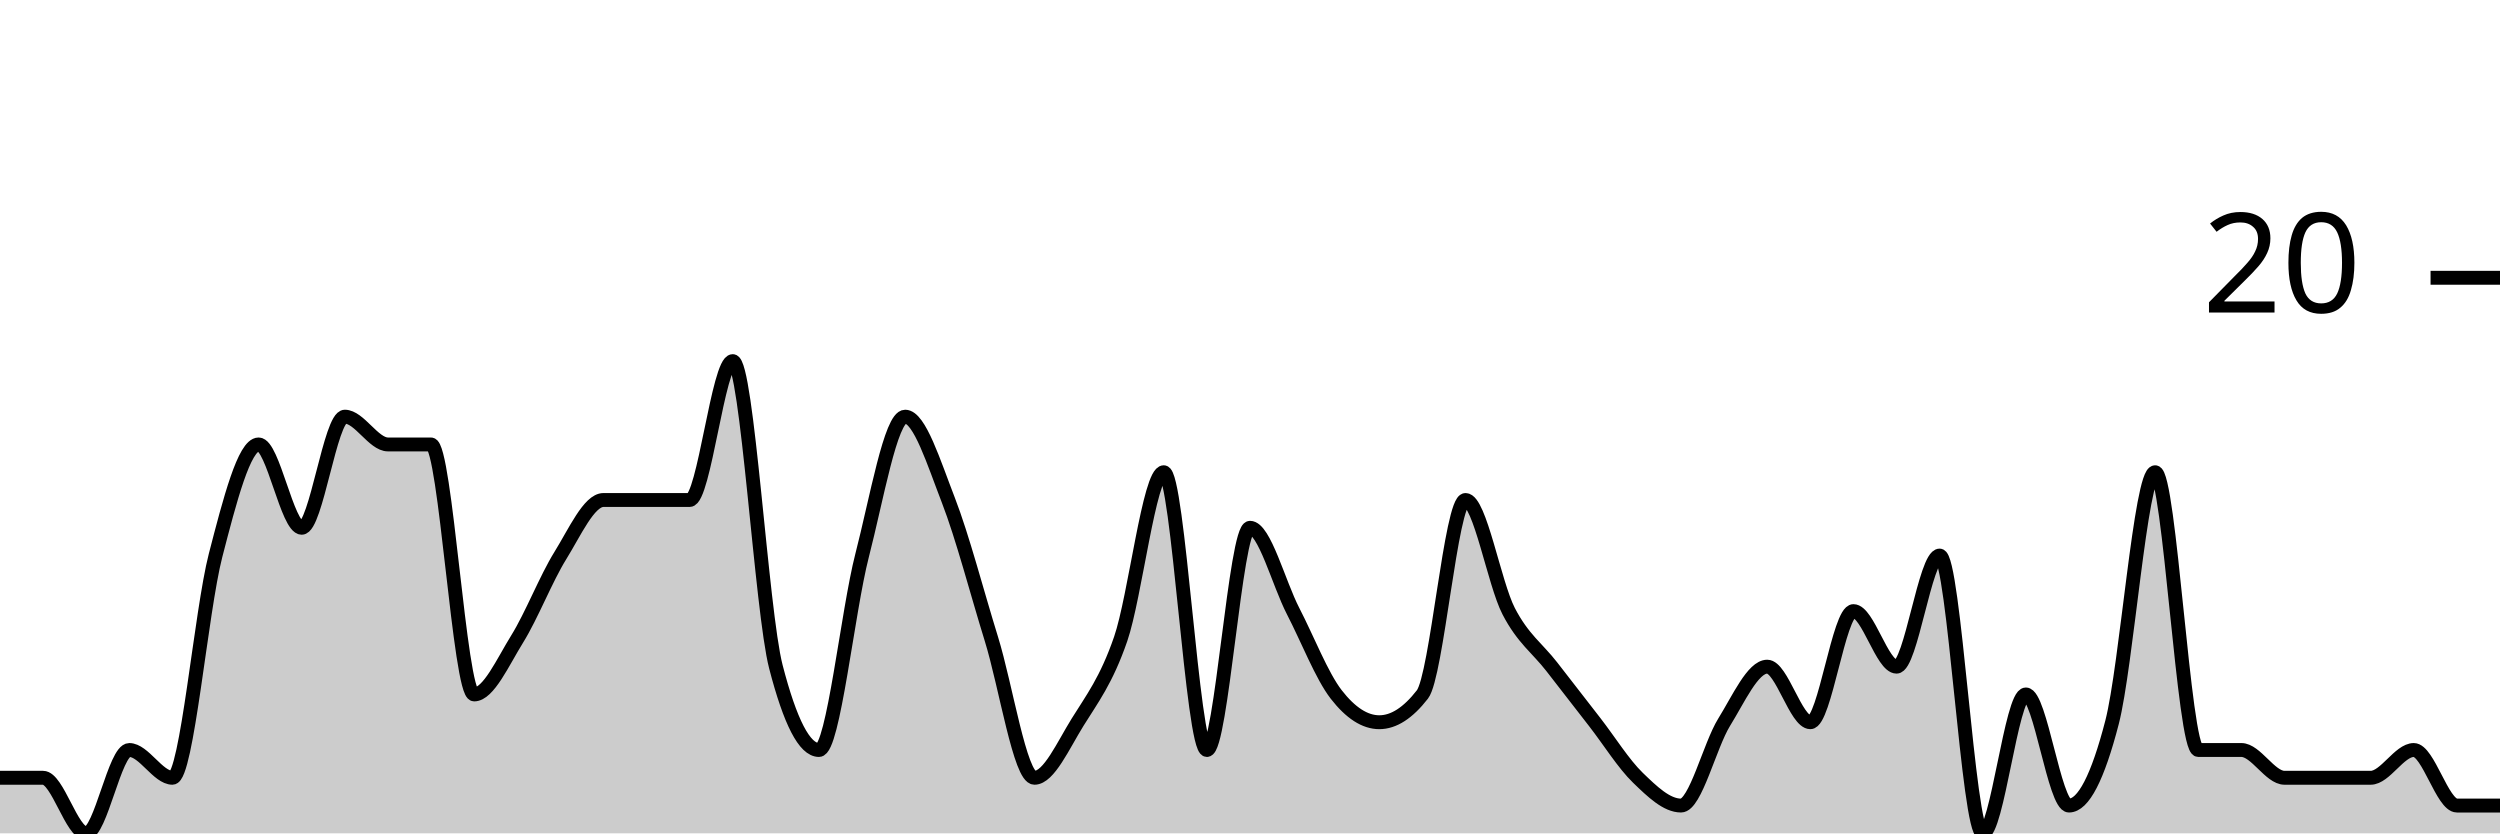
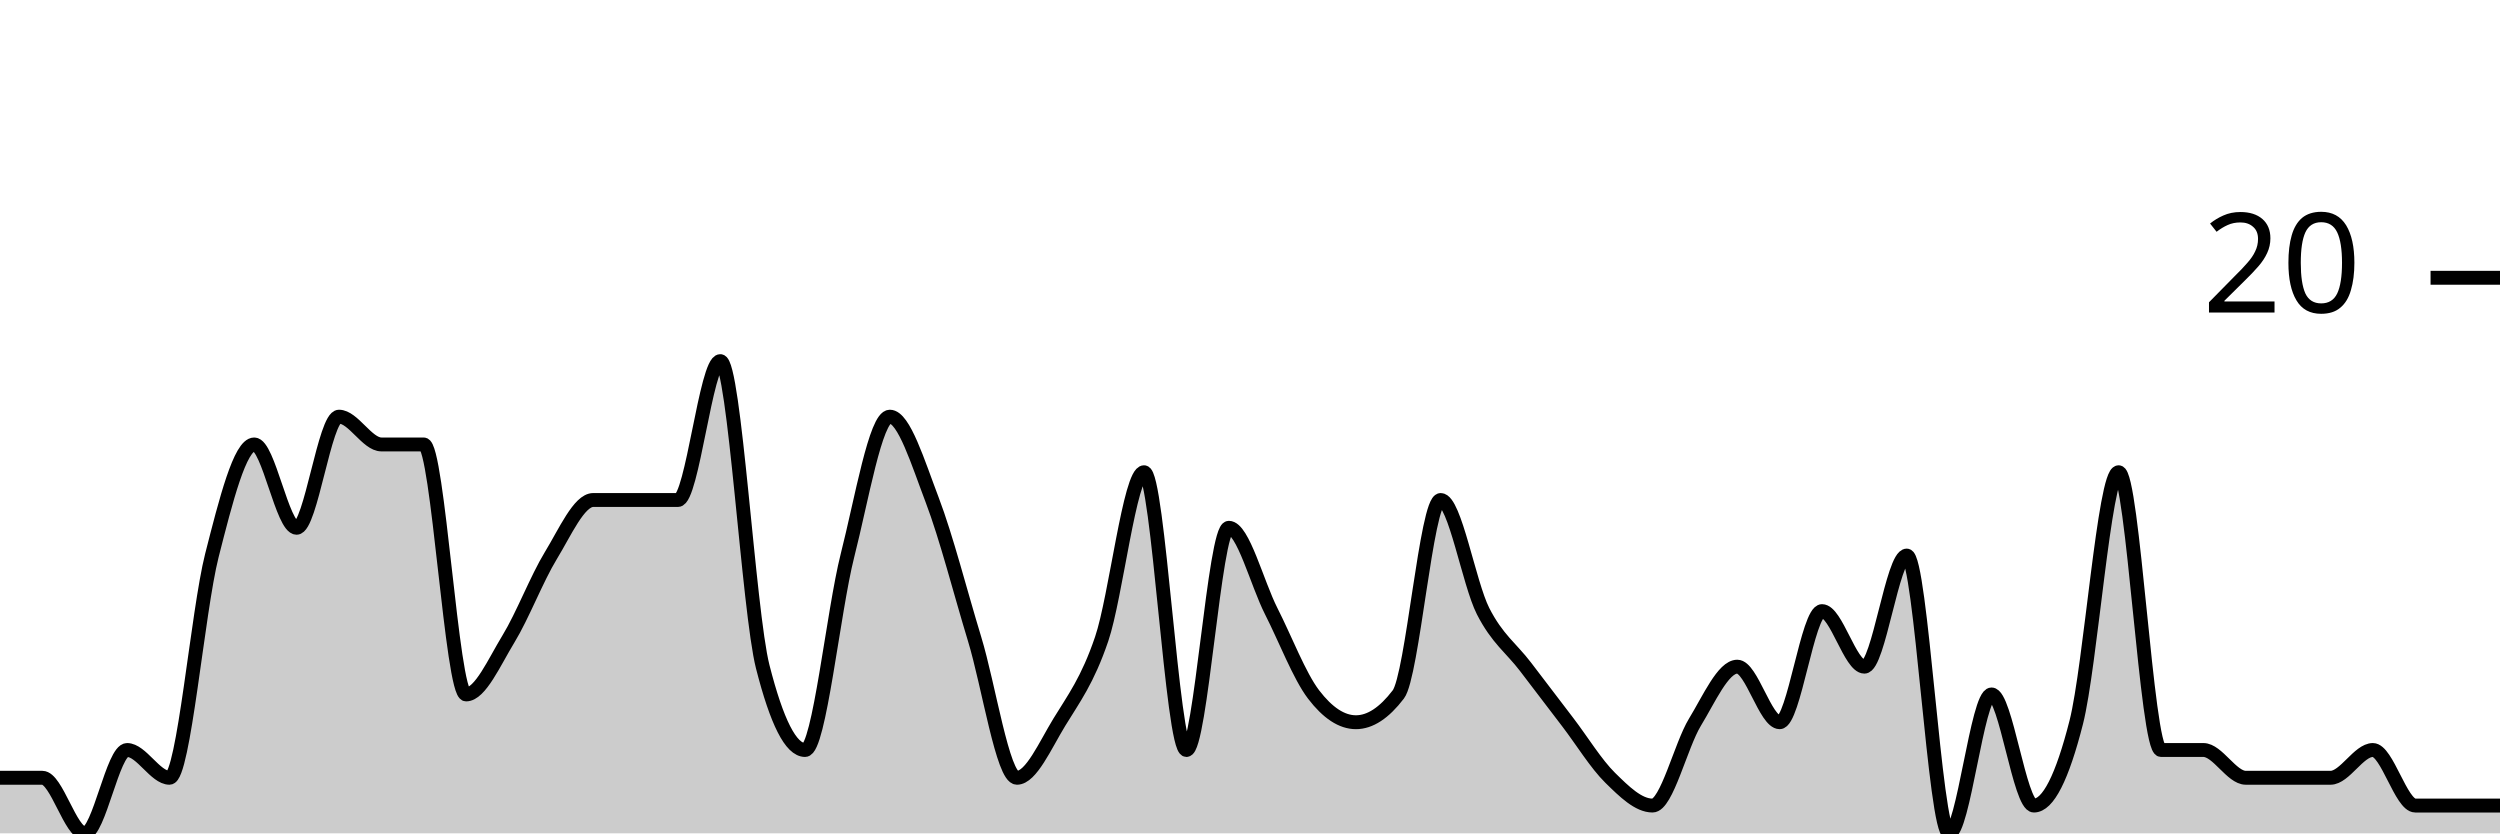
<svg xmlns="http://www.w3.org/2000/svg" viewBox="0 0 180 60">
  <g transform="translate(0,20)">
-     <path class="area" fill="rgba(0, 0, 0, 0.2)" d="M0,36C1.034,36,2.069,36,3.103,36C4.138,36,5.172,40,6.207,40C7.241,40,8.276,34,9.31,34C10.345,34,11.379,36,12.414,36C13.448,36,14.483,24,15.517,20C16.552,16,17.586,12,18.621,12C19.655,12,20.69,18,21.724,18C22.759,18,23.793,10,24.828,10C25.862,10,26.897,12,27.931,12C28.966,12,30,12,31.034,12C32.069,12,33.103,30,34.138,30C35.172,30,36.207,27.667,37.241,26C38.276,24.333,39.31,21.667,40.345,20C41.379,18.333,42.414,16,43.448,16C44.483,16,45.517,16,46.552,16C47.586,16,48.621,16,49.655,16C50.69,16,51.724,6,52.759,6C53.793,6,54.828,24,55.862,28C56.897,32,57.931,34,58.966,34C60,34,61.034,24,62.069,20C63.103,16,64.138,10,65.172,10C66.207,10,67.241,13.333,68.276,16C69.31,18.667,70.345,22.667,71.379,26C72.414,29.333,73.448,36,74.483,36C75.517,36,76.552,33.667,77.586,32C78.621,30.333,79.655,29,80.69,26C81.724,23,82.759,14,83.793,14C84.828,14,85.862,34,86.897,34C87.931,34,88.966,18,90,18C91.034,18,92.069,22,93.103,24C94.138,26,95.172,28.667,96.207,30C97.241,31.333,98.276,32,99.31,32C100.345,32,101.379,31.333,102.414,30C103.448,28.667,104.483,16,105.517,16C106.552,16,107.586,22,108.621,24C109.655,26,110.69,26.667,111.724,28C112.759,29.333,113.793,30.667,114.828,32C115.862,33.333,116.897,35,117.931,36C118.966,37,120,38,121.034,38C122.069,38,123.103,33.667,124.138,32C125.172,30.333,126.207,28,127.241,28C128.276,28,129.31,32,130.345,32C131.379,32,132.414,24,133.448,24C134.483,24,135.517,28,136.552,28C137.586,28,138.621,20,139.655,20C140.69,20,141.724,40,142.759,40C143.793,40,144.828,30,145.862,30C146.897,30,147.931,38,148.966,38C150,38,151.034,36,152.069,32C153.103,28,154.138,14,155.172,14C156.207,14,157.241,34,158.276,34C159.31,34,160.345,34,161.379,34C162.414,34,163.448,36,164.483,36C165.517,36,166.552,36,167.586,36C168.621,36,169.655,36,170.69,36C171.724,36,172.759,34,173.793,34C174.828,34,175.862,38,176.897,38C177.931,38,178.966,38,180,38L180,40C178.966,40,177.931,40,176.897,40C175.862,40,174.828,40,173.793,40C172.759,40,171.724,40,170.69,40C169.655,40,168.621,40,167.586,40C166.552,40,165.517,40,164.483,40C163.448,40,162.414,40,161.379,40C160.345,40,159.31,40,158.276,40C157.241,40,156.207,40,155.172,40C154.138,40,153.103,40,152.069,40C151.034,40,150,40,148.966,40C147.931,40,146.897,40,145.862,40C144.828,40,143.793,40,142.759,40C141.724,40,140.69,40,139.655,40C138.621,40,137.586,40,136.552,40C135.517,40,134.483,40,133.448,40C132.414,40,131.379,40,130.345,40C129.31,40,128.276,40,127.241,40C126.207,40,125.172,40,124.138,40C123.103,40,122.069,40,121.034,40C120,40,118.966,40,117.931,40C116.897,40,115.862,40,114.828,40C113.793,40,112.759,40,111.724,40C110.69,40,109.655,40,108.621,40C107.586,40,106.552,40,105.517,40C104.483,40,103.448,40,102.414,40C101.379,40,100.345,40,99.31,40C98.276,40,97.241,40,96.207,40C95.172,40,94.138,40,93.103,40C92.069,40,91.034,40,90,40C88.966,40,87.931,40,86.897,40C85.862,40,84.828,40,83.793,40C82.759,40,81.724,40,80.69,40C79.655,40,78.621,40,77.586,40C76.552,40,75.517,40,74.483,40C73.448,40,72.414,40,71.379,40C70.345,40,69.31,40,68.276,40C67.241,40,66.207,40,65.172,40C64.138,40,63.103,40,62.069,40C61.034,40,60,40,58.966,40C57.931,40,56.897,40,55.862,40C54.828,40,53.793,40,52.759,40C51.724,40,50.69,40,49.655,40C48.621,40,47.586,40,46.552,40C45.517,40,44.483,40,43.448,40C42.414,40,41.379,40,40.345,40C39.31,40,38.276,40,37.241,40C36.207,40,35.172,40,34.138,40C33.103,40,32.069,40,31.034,40C30,40,28.966,40,27.931,40C26.897,40,25.862,40,24.828,40C23.793,40,22.759,40,21.724,40C20.69,40,19.655,40,18.621,40C17.586,40,16.552,40,15.517,40C14.483,40,13.448,40,12.414,40C11.379,40,10.345,40,9.31,40C8.276,40,7.241,40,6.207,40C5.172,40,4.138,40,3.103,40C2.069,40,1.034,40,0,40Z" />
-     <path class="line" stroke="black" fill="none" d="M0,36C1.034,36,2.069,36,3.103,36C4.138,36,5.172,40,6.207,40C7.241,40,8.276,34,9.31,34C10.345,34,11.379,36,12.414,36C13.448,36,14.483,24,15.517,20C16.552,16,17.586,12,18.621,12C19.655,12,20.69,18,21.724,18C22.759,18,23.793,10,24.828,10C25.862,10,26.897,12,27.931,12C28.966,12,30,12,31.034,12C32.069,12,33.103,30,34.138,30C35.172,30,36.207,27.667,37.241,26C38.276,24.333,39.31,21.667,40.345,20C41.379,18.333,42.414,16,43.448,16C44.483,16,45.517,16,46.552,16C47.586,16,48.621,16,49.655,16C50.69,16,51.724,6,52.759,6C53.793,6,54.828,24,55.862,28C56.897,32,57.931,34,58.966,34C60,34,61.034,24,62.069,20C63.103,16,64.138,10,65.172,10C66.207,10,67.241,13.333,68.276,16C69.31,18.667,70.345,22.667,71.379,26C72.414,29.333,73.448,36,74.483,36C75.517,36,76.552,33.667,77.586,32C78.621,30.333,79.655,29,80.69,26C81.724,23,82.759,14,83.793,14C84.828,14,85.862,34,86.897,34C87.931,34,88.966,18,90,18C91.034,18,92.069,22,93.103,24C94.138,26,95.172,28.667,96.207,30C97.241,31.333,98.276,32,99.31,32C100.345,32,101.379,31.333,102.414,30C103.448,28.667,104.483,16,105.517,16C106.552,16,107.586,22,108.621,24C109.655,26,110.69,26.667,111.724,28C112.759,29.333,113.793,30.667,114.828,32C115.862,33.333,116.897,35,117.931,36C118.966,37,120,38,121.034,38C122.069,38,123.103,33.667,124.138,32C125.172,30.333,126.207,28,127.241,28C128.276,28,129.31,32,130.345,32C131.379,32,132.414,24,133.448,24C134.483,24,135.517,28,136.552,28C137.586,28,138.621,20,139.655,20C140.69,20,141.724,40,142.759,40C143.793,40,144.828,30,145.862,30C146.897,30,147.931,38,148.966,38C150,38,151.034,36,152.069,32C153.103,28,154.138,14,155.172,14C156.207,14,157.241,34,158.276,34C159.31,34,160.345,34,161.379,34C162.414,34,163.448,36,164.483,36C165.517,36,166.552,36,167.586,36C168.621,36,169.655,36,170.69,36C171.724,36,172.759,34,173.793,34C174.828,34,175.862,38,176.897,38C177.931,38,178.966,38,180,38" />
+     <path class="area" fill="rgba(0, 0, 0, 0.2)" d="M0,36C1.017,36,2.034,36,3.051,36C4.068,36,5.085,40,6.102,40C7.119,40,8.136,34,9.153,34C10.169,34,11.186,36,12.203,36C13.22,36,14.237,24,15.254,20C16.271,16,17.288,12,18.305,12C19.322,12,20.339,18,21.356,18C22.373,18,23.39,10,24.407,10C25.424,10,26.441,12,27.458,12C28.475,12,29.492,12,30.508,12C31.525,12,32.542,30,33.559,30C34.576,30,35.593,27.667,36.61,26C37.627,24.333,38.644,21.667,39.661,20C40.678,18.333,41.695,16,42.712,16C43.729,16,44.746,16,45.763,16C46.78,16,47.797,16,48.814,16C49.831,16,50.847,6,51.864,6C52.881,6,53.898,24,54.915,28C55.932,32,56.949,34,57.966,34C58.983,34,60,24,61.017,20C62.034,16,63.051,10,64.068,10C65.085,10,66.102,13.333,67.119,16C68.136,18.667,69.153,22.667,70.169,26C71.186,29.333,72.203,36,73.22,36C74.237,36,75.254,33.667,76.271,32C77.288,30.333,78.305,29,79.322,26C80.339,23,81.356,14,82.373,14C83.39,14,84.407,34,85.424,34C86.441,34,87.458,18,88.475,18C89.492,18,90.508,22,91.525,24C92.542,26,93.559,28.667,94.576,30C95.593,31.333,96.61,32,97.627,32C98.644,32,99.661,31.333,100.678,30C101.695,28.667,102.712,16,103.729,16C104.746,16,105.763,22,106.78,24C107.797,26,108.814,26.667,109.831,28C110.847,29.333,111.864,30.667,112.881,32C113.898,33.333,114.915,35,115.932,36C116.949,37,117.966,38,118.983,38C120,38,121.017,33.667,122.034,32C123.051,30.333,124.068,28,125.085,28C126.102,28,127.119,32,128.136,32C129.153,32,130.169,24,131.186,24C132.203,24,133.22,28,134.237,28C135.254,28,136.271,20,137.288,20C138.305,20,139.322,40,140.339,40C141.356,40,142.373,30,143.39,30C144.407,30,145.424,38,146.441,38C147.458,38,148.475,36,149.492,32C150.508,28,151.525,14,152.542,14C153.559,14,154.576,34,155.593,34C156.61,34,157.627,34,158.644,34C159.661,34,160.678,36,161.695,36C162.712,36,163.729,36,164.746,36C165.763,36,166.78,36,167.797,36C168.814,36,169.831,34,170.847,34C171.864,34,172.881,38,173.898,38C174.915,38,175.932,38,176.949,38C177.966,38,178.983,38,180,38L180,40C178.983,40,177.966,40,176.949,40C175.932,40,174.915,40,173.898,40C172.881,40,171.864,40,170.847,40C169.831,40,168.814,40,167.797,40C166.78,40,165.763,40,164.746,40C163.729,40,162.712,40,161.695,40C160.678,40,159.661,40,158.644,40C157.627,40,156.61,40,155.593,40C154.576,40,153.559,40,152.542,40C151.525,40,150.508,40,149.492,40C148.475,40,147.458,40,146.441,40C145.424,40,144.407,40,143.39,40C142.373,40,141.356,40,140.339,40C139.322,40,138.305,40,137.288,40C136.271,40,135.254,40,134.237,40C133.22,40,132.203,40,131.186,40C130.169,40,129.153,40,128.136,40C127.119,40,126.102,40,125.085,40C124.068,40,123.051,40,122.034,40C121.017,40,120,40,118.983,40C117.966,40,116.949,40,115.932,40C114.915,40,113.898,40,112.881,40C111.864,40,110.847,40,109.831,40C108.814,40,107.797,40,106.78,40C105.763,40,104.746,40,103.729,40C102.712,40,101.695,40,100.678,40C99.661,40,98.644,40,97.627,40C96.61,40,95.593,40,94.576,40C93.559,40,92.542,40,91.525,40C90.508,40,89.492,40,88.475,40C87.458,40,86.441,40,85.424,40C84.407,40,83.39,40,82.373,40C81.356,40,80.339,40,79.322,40C78.305,40,77.288,40,76.271,40C75.254,40,74.237,40,73.22,40C72.203,40,71.186,40,70.169,40C69.153,40,68.136,40,67.119,40C66.102,40,65.085,40,64.068,40C63.051,40,62.034,40,61.017,40C60,40,58.983,40,57.966,40C56.949,40,55.932,40,54.915,40C53.898,40,52.881,40,51.864,40C50.847,40,49.831,40,48.814,40C47.797,40,46.78,40,45.763,40C44.746,40,43.729,40,42.712,40C41.695,40,40.678,40,39.661,40C38.644,40,37.627,40,36.61,40C35.593,40,34.576,40,33.559,40C32.542,40,31.525,40,30.508,40C29.492,40,28.475,40,27.458,40C26.441,40,25.424,40,24.407,40C23.39,40,22.373,40,21.356,40C20.339,40,19.322,40,18.305,40C17.288,40,16.271,40,15.254,40C14.237,40,13.22,40,12.203,40C11.186,40,10.169,40,9.153,40C8.136,40,7.119,40,6.102,40C5.085,40,4.068,40,3.051,40C2.034,40,1.017,40,0,40Z" />
+     <path class="line" stroke="black" fill="none" d="M0,36C1.017,36,2.034,36,3.051,36C4.068,36,5.085,40,6.102,40C7.119,40,8.136,34,9.153,34C10.169,34,11.186,36,12.203,36C13.22,36,14.237,24,15.254,20C16.271,16,17.288,12,18.305,12C19.322,12,20.339,18,21.356,18C22.373,18,23.39,10,24.407,10C25.424,10,26.441,12,27.458,12C28.475,12,29.492,12,30.508,12C31.525,12,32.542,30,33.559,30C34.576,30,35.593,27.667,36.61,26C37.627,24.333,38.644,21.667,39.661,20C40.678,18.333,41.695,16,42.712,16C43.729,16,44.746,16,45.763,16C46.78,16,47.797,16,48.814,16C49.831,16,50.847,6,51.864,6C52.881,6,53.898,24,54.915,28C55.932,32,56.949,34,57.966,34C58.983,34,60,24,61.017,20C62.034,16,63.051,10,64.068,10C65.085,10,66.102,13.333,67.119,16C68.136,18.667,69.153,22.667,70.169,26C71.186,29.333,72.203,36,73.22,36C74.237,36,75.254,33.667,76.271,32C77.288,30.333,78.305,29,79.322,26C80.339,23,81.356,14,82.373,14C83.39,14,84.407,34,85.424,34C86.441,34,87.458,18,88.475,18C89.492,18,90.508,22,91.525,24C92.542,26,93.559,28.667,94.576,30C95.593,31.333,96.61,32,97.627,32C98.644,32,99.661,31.333,100.678,30C101.695,28.667,102.712,16,103.729,16C104.746,16,105.763,22,106.78,24C107.797,26,108.814,26.667,109.831,28C110.847,29.333,111.864,30.667,112.881,32C113.898,33.333,114.915,35,115.932,36C116.949,37,117.966,38,118.983,38C120,38,121.017,33.667,122.034,32C123.051,30.333,124.068,28,125.085,28C126.102,28,127.119,32,128.136,32C129.153,32,130.169,24,131.186,24C132.203,24,133.22,28,134.237,28C135.254,28,136.271,20,137.288,20C138.305,20,139.322,40,140.339,40C141.356,40,142.373,30,143.39,30C144.407,30,145.424,38,146.441,38C147.458,38,148.475,36,149.492,32C150.508,28,151.525,14,152.542,14C153.559,14,154.576,34,155.593,34C156.61,34,157.627,34,158.644,34C159.661,34,160.678,36,161.695,36C162.712,36,163.729,36,164.746,36C165.763,36,166.78,36,167.797,36C168.814,36,169.831,34,170.847,34C171.864,34,172.881,38,173.898,38C174.915,38,175.932,38,176.949,38C177.966,38,178.983,38,180,38" />
    <path class="axis-ceiling" stroke-width="1" stroke="black" fill="none" d="M175,0L180,0" />
    <text class="axis-ceiling-label" font-family="sans-serif" text-anchor="end" font-size="10px" x="170" y="2.5">20</text>
  </g>
</svg>
